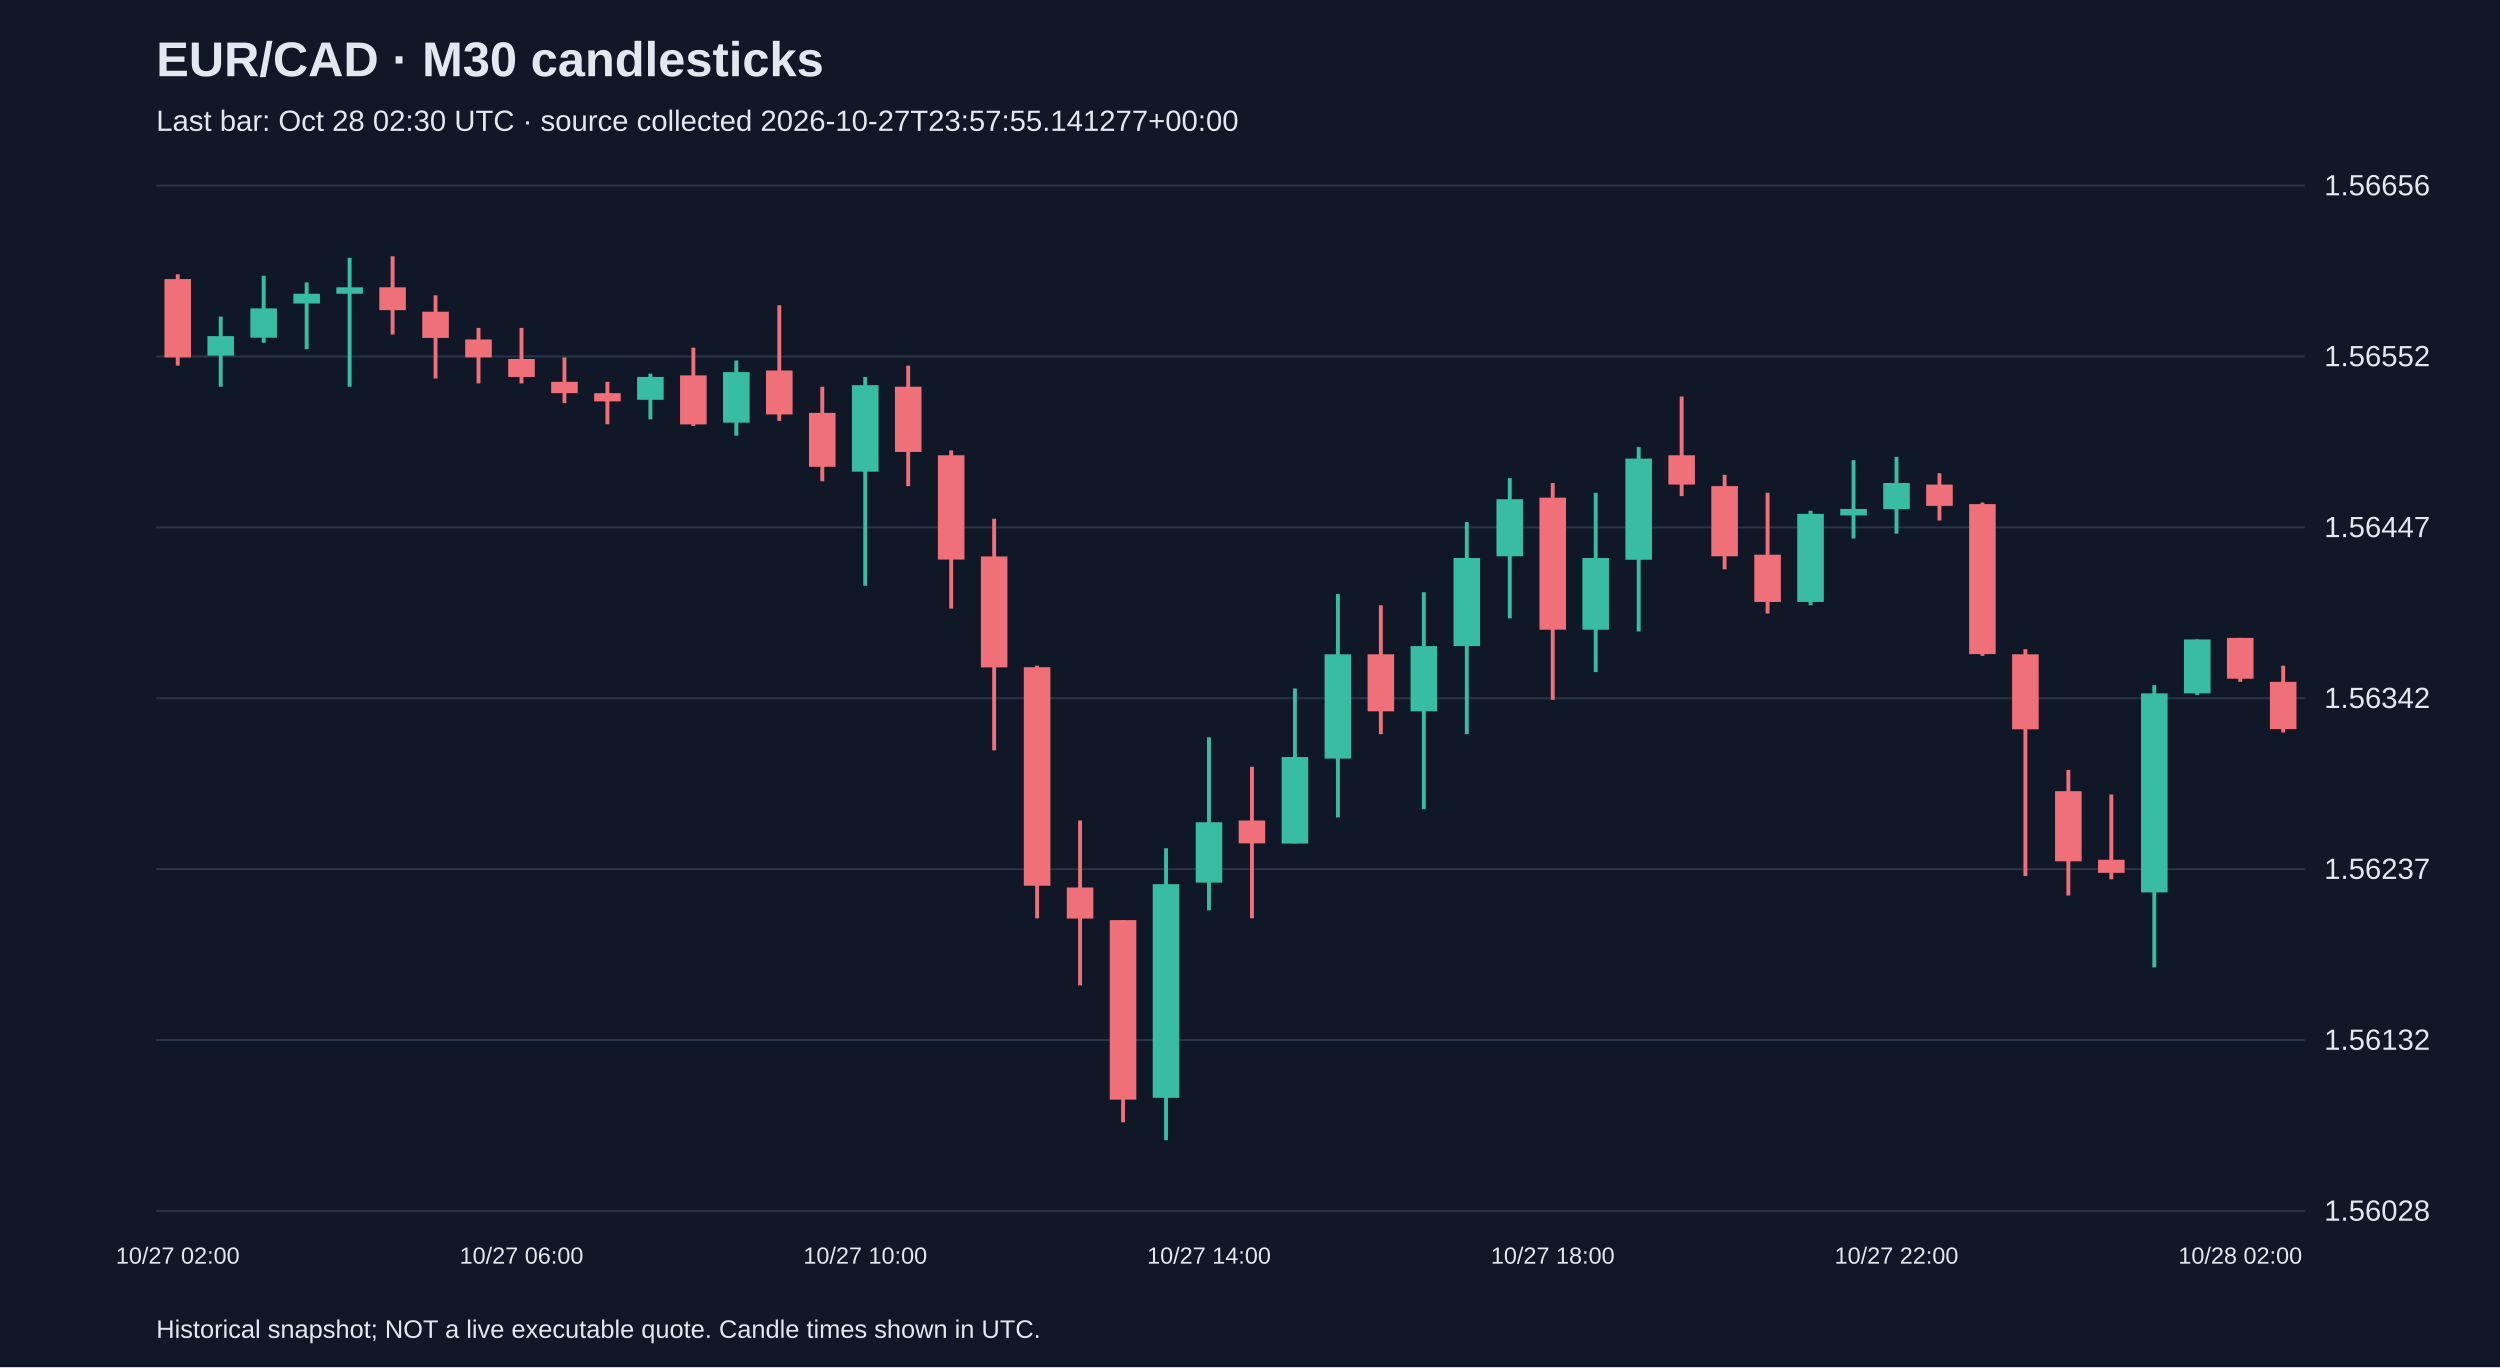
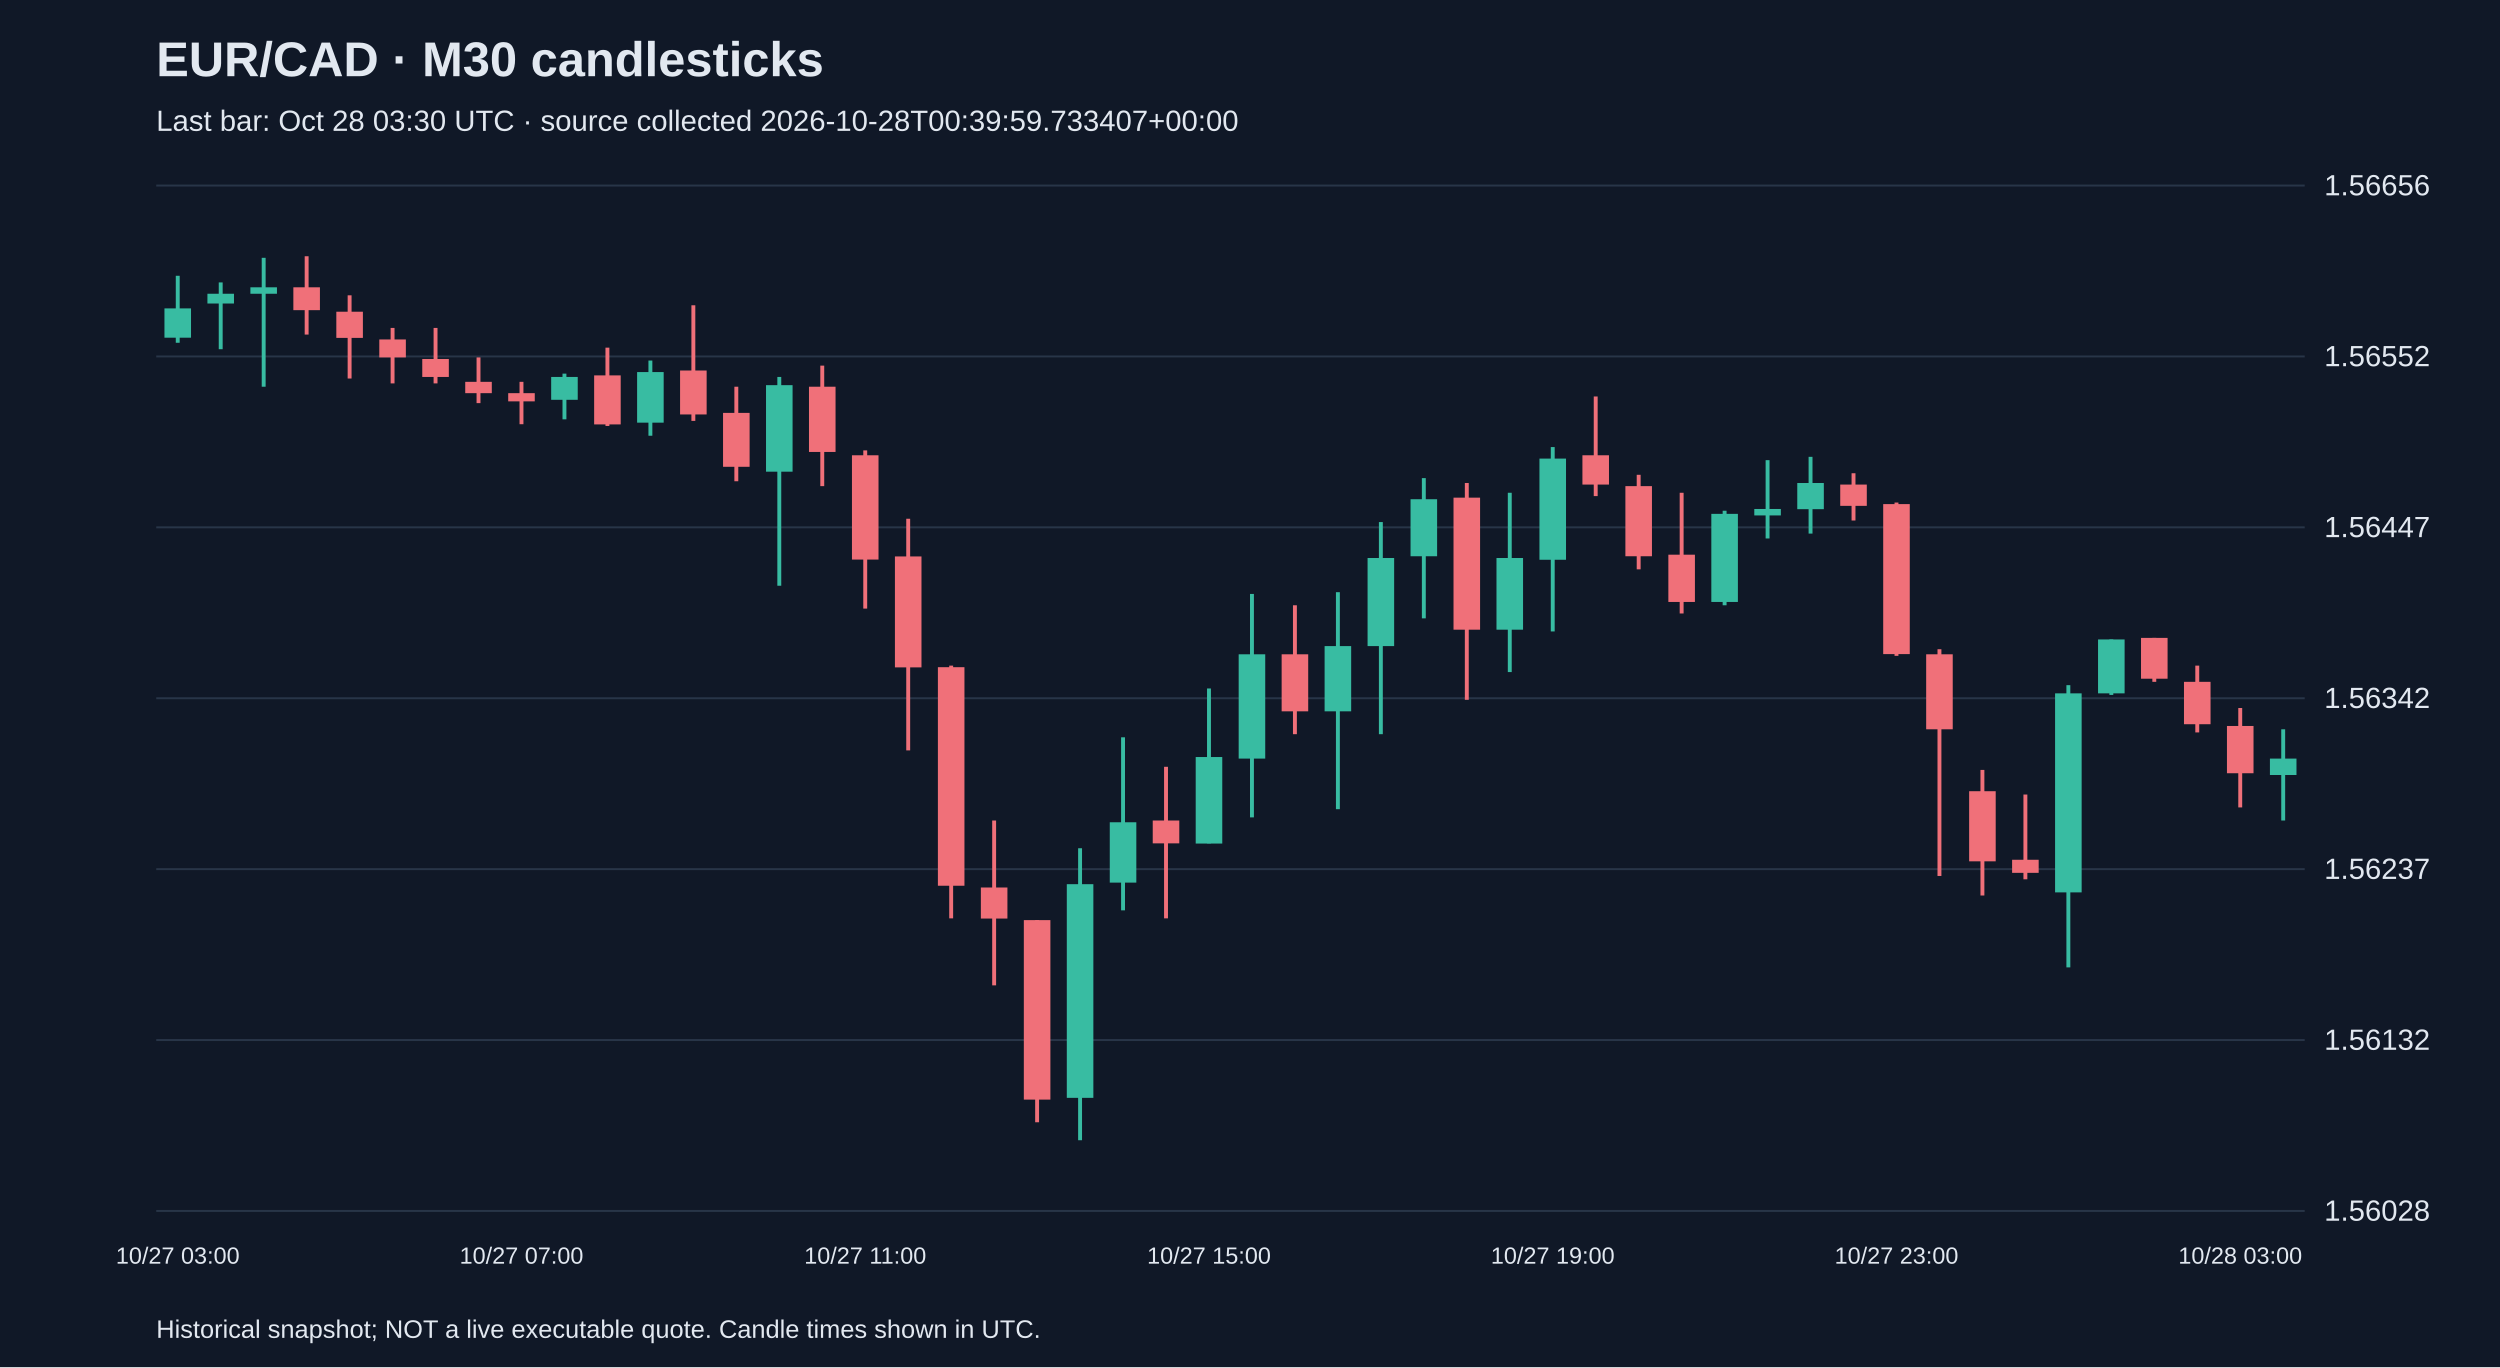
<svg xmlns="http://www.w3.org/2000/svg" viewBox="0 0 1280 700">
  <rect width="100%" height="100%" fill="#101827" />
  <style>text{font-family:Arial,sans-serif;fill:#e2e8f0}</style>
  <text x="80" y="39" font-size="25" font-weight="bold">EUR/CAD · M30 candlesticks</text>
-   <text x="80" y="67" font-size="15" fill="#a6b1c5">Last bar: Oct 28 02:30 UTC · source collected 2026-10-27T23:57:55.141277+00:00</text>
+   <text x="80" y="67" font-size="15" fill="#a6b1c5">Last bar: Oct 28 03:30 UTC · source collected 2026-10-28T00:39:59.733407+00:00</text>
  <line x1="80" y1="620.0" x2="1180" y2="620.0" stroke="#283548" />
  <text x="1190" y="625.0" font-size="15">1.56028</text>
  <line x1="80" y1="532.5" x2="1180" y2="532.5" stroke="#283548" />
  <text x="1190" y="537.5" font-size="15">1.56132</text>
  <line x1="80" y1="445.0" x2="1180" y2="445.0" stroke="#283548" />
  <text x="1190" y="450.0" font-size="15">1.56237</text>
  <line x1="80" y1="357.5" x2="1180" y2="357.5" stroke="#283548" />
  <text x="1190" y="362.5" font-size="15">1.56342</text>
  <line x1="80" y1="270.0" x2="1180" y2="270.0" stroke="#283548" />
  <text x="1190" y="275.0" font-size="15">1.56447</text>
  <line x1="80" y1="182.5" x2="1180" y2="182.5" stroke="#283548" />
  <text x="1190" y="187.5" font-size="15">1.56552</text>
  <line x1="80" y1="95.0" x2="1180" y2="95.0" stroke="#283548" />
  <text x="1190" y="100.0" font-size="15">1.56656</text>
-   <line x1="91.0" y1="140.4" x2="91.0" y2="187.2" stroke="#f07079" stroke-width="2" />
-   <rect x="84.2" y="142.9" width="13.6" height="40.1" fill="#f07079" />
-   <text x="91.0" y="647" text-anchor="middle" font-size="12">10/27 02:00</text>
-   <line x1="113.0" y1="162.1" x2="113.0" y2="198.0" stroke="#38bca2" stroke-width="2" />
-   <rect x="106.2" y="172.1" width="13.6" height="10.0" fill="#38bca2" />
-   <line x1="135.0" y1="141.2" x2="135.0" y2="175.5" stroke="#38bca2" stroke-width="2" />
-   <rect x="128.2" y="157.9" width="13.6" height="15.0" fill="#38bca2" />
-   <line x1="157.0" y1="144.6" x2="157.0" y2="178.8" stroke="#38bca2" stroke-width="2" />
-   <rect x="150.2" y="150.4" width="13.6" height="5.0" fill="#38bca2" />
-   <line x1="179.0" y1="132.0" x2="179.0" y2="198.0" stroke="#38bca2" stroke-width="2" />
-   <rect x="172.2" y="147.1" width="13.6" height="3.3" fill="#38bca2" />
-   <line x1="201.0" y1="131.2" x2="201.0" y2="171.3" stroke="#f07079" stroke-width="2" />
-   <rect x="194.2" y="147.1" width="13.6" height="11.7" fill="#f07079" />
-   <line x1="223.0" y1="151.2" x2="223.0" y2="193.8" stroke="#f07079" stroke-width="2" />
-   <rect x="216.2" y="159.6" width="13.6" height="13.4" fill="#f07079" />
-   <line x1="245.0" y1="167.9" x2="245.0" y2="196.3" stroke="#f07079" stroke-width="2" />
-   <rect x="238.2" y="173.8" width="13.6" height="9.2" fill="#f07079" />
-   <line x1="267.0" y1="167.9" x2="267.0" y2="196.3" stroke="#f07079" stroke-width="2" />
-   <rect x="260.2" y="183.8" width="13.6" height="9.2" fill="#f07079" />
-   <text x="267.0" y="647" text-anchor="middle" font-size="12">10/27 06:00</text>
-   <line x1="289.0" y1="183.0" x2="289.0" y2="206.4" stroke="#f07079" stroke-width="2" />
-   <rect x="282.2" y="195.5" width="13.6" height="5.8" fill="#f07079" />
-   <line x1="311.0" y1="195.5" x2="311.0" y2="217.2" stroke="#f07079" stroke-width="2" />
-   <rect x="304.2" y="201.3" width="13.6" height="4.2" fill="#f07079" />
-   <line x1="333.0" y1="191.3" x2="333.0" y2="214.7" stroke="#38bca2" stroke-width="2" />
-   <rect x="326.2" y="193.0" width="13.6" height="11.7" fill="#38bca2" />
-   <line x1="355.0" y1="178.0" x2="355.0" y2="218.1" stroke="#f07079" stroke-width="2" />
-   <rect x="348.2" y="192.2" width="13.6" height="25.1" fill="#f07079" />
-   <line x1="377.0" y1="184.6" x2="377.0" y2="223.1" stroke="#38bca2" stroke-width="2" />
-   <rect x="370.2" y="190.5" width="13.6" height="25.9" fill="#38bca2" />
-   <line x1="399.0" y1="156.3" x2="399.0" y2="215.5" stroke="#f07079" stroke-width="2" />
-   <rect x="392.2" y="189.7" width="13.6" height="22.5" fill="#f07079" />
-   <line x1="421.0" y1="198.0" x2="421.0" y2="246.4" stroke="#f07079" stroke-width="2" />
-   <rect x="414.2" y="211.4" width="13.6" height="27.6" fill="#f07079" />
-   <line x1="443.0" y1="193.0" x2="443.0" y2="299.9" stroke="#38bca2" stroke-width="2" />
-   <rect x="436.2" y="197.2" width="13.6" height="44.3" fill="#38bca2" />
-   <text x="443.0" y="647" text-anchor="middle" font-size="12">10/27 10:00</text>
-   <line x1="465.0" y1="187.2" x2="465.0" y2="248.9" stroke="#f07079" stroke-width="2" />
-   <rect x="458.2" y="198.0" width="13.6" height="33.4" fill="#f07079" />
-   <line x1="487.0" y1="230.6" x2="487.0" y2="311.6" stroke="#f07079" stroke-width="2" />
-   <rect x="480.2" y="233.1" width="13.6" height="53.4" fill="#f07079" />
-   <line x1="509.0" y1="265.6" x2="509.0" y2="384.2" stroke="#f07079" stroke-width="2" />
-   <rect x="502.2" y="284.9" width="13.6" height="56.8" fill="#f07079" />
-   <line x1="531.0" y1="340.8" x2="531.0" y2="470.2" stroke="#f07079" stroke-width="2" />
-   <rect x="524.2" y="341.6" width="13.6" height="111.9" fill="#f07079" />
-   <line x1="553.0" y1="420.1" x2="553.0" y2="504.5" stroke="#f07079" stroke-width="2" />
-   <rect x="546.2" y="454.4" width="13.6" height="15.9" fill="#f07079" />
-   <line x1="575.0" y1="471.1" x2="575.0" y2="574.6" stroke="#f07079" stroke-width="2" />
-   <rect x="568.2" y="471.1" width="13.6" height="91.9" fill="#f07079" />
-   <line x1="597.0" y1="434.3" x2="597.0" y2="583.8" stroke="#38bca2" stroke-width="2" />
-   <rect x="590.2" y="452.7" width="13.6" height="109.4" fill="#38bca2" />
-   <line x1="619.0" y1="377.5" x2="619.0" y2="466.1" stroke="#38bca2" stroke-width="2" />
-   <rect x="612.2" y="421.0" width="13.6" height="30.9" fill="#38bca2" />
-   <text x="619.0" y="647" text-anchor="middle" font-size="12">10/27 14:00</text>
-   <line x1="641.0" y1="392.6" x2="641.0" y2="470.2" stroke="#f07079" stroke-width="2" />
-   <rect x="634.2" y="420.1" width="13.6" height="11.7" fill="#f07079" />
-   <line x1="663.0" y1="352.5" x2="663.0" y2="431.8" stroke="#38bca2" stroke-width="2" />
-   <rect x="656.2" y="387.6" width="13.6" height="44.3" fill="#38bca2" />
-   <line x1="685.0" y1="304.1" x2="685.0" y2="418.5" stroke="#38bca2" stroke-width="2" />
-   <rect x="678.2" y="335.0" width="13.6" height="53.4" fill="#38bca2" />
-   <line x1="707.0" y1="309.9" x2="707.0" y2="375.9" stroke="#f07079" stroke-width="2" />
-   <rect x="700.2" y="335.0" width="13.6" height="29.2" fill="#f07079" />
-   <line x1="729.0" y1="303.2" x2="729.0" y2="414.3" stroke="#38bca2" stroke-width="2" />
-   <rect x="722.2" y="330.8" width="13.6" height="33.4" fill="#38bca2" />
-   <line x1="751.0" y1="267.3" x2="751.0" y2="375.9" stroke="#38bca2" stroke-width="2" />
-   <rect x="744.2" y="285.7" width="13.6" height="45.1" fill="#38bca2" />
-   <line x1="773.0" y1="244.8" x2="773.0" y2="316.6" stroke="#38bca2" stroke-width="2" />
-   <rect x="766.2" y="255.6" width="13.6" height="29.2" fill="#38bca2" />
-   <line x1="795.0" y1="247.3" x2="795.0" y2="358.3" stroke="#f07079" stroke-width="2" />
-   <rect x="788.2" y="254.8" width="13.6" height="67.6" fill="#f07079" />
-   <text x="795.0" y="647" text-anchor="middle" font-size="12">10/27 18:00</text>
-   <line x1="817.0" y1="252.3" x2="817.0" y2="344.1" stroke="#38bca2" stroke-width="2" />
-   <rect x="810.2" y="285.7" width="13.6" height="36.7" fill="#38bca2" />
-   <line x1="839.0" y1="228.9" x2="839.0" y2="323.3" stroke="#38bca2" stroke-width="2" />
-   <rect x="832.2" y="234.8" width="13.6" height="51.8" fill="#38bca2" />
-   <line x1="861.0" y1="203.0" x2="861.0" y2="254.0" stroke="#f07079" stroke-width="2" />
-   <rect x="854.2" y="233.1" width="13.6" height="15.0" fill="#f07079" />
-   <line x1="883.0" y1="243.1" x2="883.0" y2="291.5" stroke="#f07079" stroke-width="2" />
-   <rect x="876.2" y="248.9" width="13.6" height="35.9" fill="#f07079" />
-   <line x1="905.0" y1="252.3" x2="905.0" y2="314.1" stroke="#f07079" stroke-width="2" />
-   <rect x="898.2" y="284.0" width="13.6" height="24.2" fill="#f07079" />
-   <line x1="927.0" y1="261.5" x2="927.0" y2="309.9" stroke="#38bca2" stroke-width="2" />
-   <rect x="920.2" y="263.1" width="13.6" height="45.1" fill="#38bca2" />
-   <line x1="949.0" y1="235.6" x2="949.0" y2="275.7" stroke="#38bca2" stroke-width="2" />
-   <rect x="942.2" y="260.6" width="13.6" height="3.3" fill="#38bca2" />
-   <line x1="971.0" y1="233.9" x2="971.0" y2="273.2" stroke="#38bca2" stroke-width="2" />
-   <rect x="964.2" y="247.3" width="13.6" height="13.4" fill="#38bca2" />
-   <text x="971.0" y="647" text-anchor="middle" font-size="12">10/27 22:00</text>
-   <line x1="993.0" y1="242.3" x2="993.0" y2="266.5" stroke="#f07079" stroke-width="2" />
-   <rect x="986.2" y="248.1" width="13.6" height="10.9" fill="#f07079" />
-   <line x1="1015.0" y1="257.3" x2="1015.0" y2="335.8" stroke="#f07079" stroke-width="2" />
-   <rect x="1008.2" y="258.1" width="13.6" height="76.8" fill="#f07079" />
-   <line x1="1037.0" y1="332.4" x2="1037.0" y2="448.5" stroke="#f07079" stroke-width="2" />
-   <rect x="1030.2" y="335.0" width="13.6" height="38.4" fill="#f07079" />
-   <line x1="1059.0" y1="394.2" x2="1059.0" y2="458.5" stroke="#f07079" stroke-width="2" />
-   <rect x="1052.2" y="405.1" width="13.6" height="35.9" fill="#f07079" />
-   <line x1="1081.0" y1="406.8" x2="1081.0" y2="450.2" stroke="#f07079" stroke-width="2" />
-   <rect x="1074.2" y="440.2" width="13.6" height="6.7" fill="#f07079" />
-   <line x1="1103.0" y1="350.8" x2="1103.0" y2="495.3" stroke="#38bca2" stroke-width="2" />
-   <rect x="1096.2" y="355.0" width="13.6" height="101.9" fill="#38bca2" />
-   <line x1="1125.0" y1="327.4" x2="1125.0" y2="355.8" stroke="#38bca2" stroke-width="2" />
-   <rect x="1118.2" y="327.4" width="13.6" height="27.6" fill="#38bca2" />
-   <line x1="1147.0" y1="326.6" x2="1147.0" y2="349.1" stroke="#f07079" stroke-width="2" />
-   <rect x="1140.2" y="326.6" width="13.6" height="20.9" fill="#f07079" />
-   <text x="1147.0" y="647" text-anchor="middle" font-size="12">10/28 02:00</text>
-   <line x1="1169.0" y1="340.8" x2="1169.0" y2="375.0" stroke="#f07079" stroke-width="2" />
-   <rect x="1162.2" y="349.1" width="13.6" height="24.2" fill="#f07079" />
+   <line x1="91.0" y1="141.2" x2="91.0" y2="175.5" stroke="#38bca2" stroke-width="2" />
+   <rect x="84.2" y="157.9" width="13.6" height="15.0" fill="#38bca2" />
+   <text x="91.0" y="647" text-anchor="middle" font-size="12">10/27 03:00</text>
+   <line x1="113.0" y1="144.6" x2="113.0" y2="178.8" stroke="#38bca2" stroke-width="2" />
+   <rect x="106.2" y="150.4" width="13.6" height="5.0" fill="#38bca2" />
+   <line x1="135.0" y1="132.0" x2="135.0" y2="198.0" stroke="#38bca2" stroke-width="2" />
+   <rect x="128.2" y="147.1" width="13.6" height="3.3" fill="#38bca2" />
+   <line x1="157.0" y1="131.2" x2="157.0" y2="171.3" stroke="#f07079" stroke-width="2" />
+   <rect x="150.2" y="147.1" width="13.6" height="11.7" fill="#f07079" />
+   <line x1="179.0" y1="151.2" x2="179.0" y2="193.8" stroke="#f07079" stroke-width="2" />
+   <rect x="172.2" y="159.6" width="13.6" height="13.4" fill="#f07079" />
+   <line x1="201.0" y1="167.9" x2="201.0" y2="196.3" stroke="#f07079" stroke-width="2" />
+   <rect x="194.2" y="173.8" width="13.6" height="9.2" fill="#f07079" />
+   <line x1="223.0" y1="167.9" x2="223.0" y2="196.3" stroke="#f07079" stroke-width="2" />
+   <rect x="216.2" y="183.8" width="13.6" height="9.2" fill="#f07079" />
+   <line x1="245.0" y1="183.0" x2="245.0" y2="206.4" stroke="#f07079" stroke-width="2" />
+   <rect x="238.2" y="195.5" width="13.6" height="5.8" fill="#f07079" />
+   <line x1="267.0" y1="195.5" x2="267.0" y2="217.2" stroke="#f07079" stroke-width="2" />
+   <rect x="260.2" y="201.3" width="13.6" height="4.2" fill="#f07079" />
+   <text x="267.0" y="647" text-anchor="middle" font-size="12">10/27 07:00</text>
+   <line x1="289.0" y1="191.3" x2="289.0" y2="214.7" stroke="#38bca2" stroke-width="2" />
+   <rect x="282.2" y="193.0" width="13.6" height="11.7" fill="#38bca2" />
+   <line x1="311.0" y1="178.0" x2="311.0" y2="218.1" stroke="#f07079" stroke-width="2" />
+   <rect x="304.2" y="192.2" width="13.6" height="25.1" fill="#f07079" />
+   <line x1="333.0" y1="184.6" x2="333.0" y2="223.1" stroke="#38bca2" stroke-width="2" />
+   <rect x="326.2" y="190.5" width="13.6" height="25.9" fill="#38bca2" />
+   <line x1="355.0" y1="156.3" x2="355.0" y2="215.5" stroke="#f07079" stroke-width="2" />
+   <rect x="348.2" y="189.7" width="13.6" height="22.5" fill="#f07079" />
+   <line x1="377.0" y1="198.0" x2="377.0" y2="246.4" stroke="#f07079" stroke-width="2" />
+   <rect x="370.2" y="211.4" width="13.6" height="27.6" fill="#f07079" />
+   <line x1="399.0" y1="193.0" x2="399.0" y2="299.9" stroke="#38bca2" stroke-width="2" />
+   <rect x="392.2" y="197.2" width="13.6" height="44.3" fill="#38bca2" />
+   <line x1="421.0" y1="187.2" x2="421.0" y2="248.9" stroke="#f07079" stroke-width="2" />
+   <rect x="414.2" y="198.0" width="13.6" height="33.4" fill="#f07079" />
+   <line x1="443.0" y1="230.6" x2="443.0" y2="311.6" stroke="#f07079" stroke-width="2" />
+   <rect x="436.2" y="233.1" width="13.6" height="53.4" fill="#f07079" />
+   <text x="443.0" y="647" text-anchor="middle" font-size="12">10/27 11:00</text>
+   <line x1="465.0" y1="265.6" x2="465.0" y2="384.2" stroke="#f07079" stroke-width="2" />
+   <rect x="458.2" y="284.9" width="13.6" height="56.8" fill="#f07079" />
+   <line x1="487.0" y1="340.8" x2="487.0" y2="470.2" stroke="#f07079" stroke-width="2" />
+   <rect x="480.2" y="341.6" width="13.6" height="111.9" fill="#f07079" />
+   <line x1="509.0" y1="420.1" x2="509.0" y2="504.5" stroke="#f07079" stroke-width="2" />
+   <rect x="502.2" y="454.4" width="13.6" height="15.9" fill="#f07079" />
+   <line x1="531.0" y1="471.1" x2="531.0" y2="574.6" stroke="#f07079" stroke-width="2" />
+   <rect x="524.2" y="471.1" width="13.6" height="91.9" fill="#f07079" />
+   <line x1="553.0" y1="434.3" x2="553.0" y2="583.8" stroke="#38bca2" stroke-width="2" />
+   <rect x="546.2" y="452.7" width="13.6" height="109.4" fill="#38bca2" />
+   <line x1="575.0" y1="377.5" x2="575.0" y2="466.1" stroke="#38bca2" stroke-width="2" />
+   <rect x="568.2" y="421.0" width="13.6" height="30.9" fill="#38bca2" />
+   <line x1="597.0" y1="392.6" x2="597.0" y2="470.2" stroke="#f07079" stroke-width="2" />
+   <rect x="590.2" y="420.1" width="13.6" height="11.7" fill="#f07079" />
+   <line x1="619.0" y1="352.5" x2="619.0" y2="431.8" stroke="#38bca2" stroke-width="2" />
+   <rect x="612.2" y="387.6" width="13.6" height="44.3" fill="#38bca2" />
+   <text x="619.0" y="647" text-anchor="middle" font-size="12">10/27 15:00</text>
+   <line x1="641.0" y1="304.1" x2="641.0" y2="418.5" stroke="#38bca2" stroke-width="2" />
+   <rect x="634.2" y="335.0" width="13.6" height="53.4" fill="#38bca2" />
+   <line x1="663.0" y1="309.9" x2="663.0" y2="375.9" stroke="#f07079" stroke-width="2" />
+   <rect x="656.2" y="335.0" width="13.6" height="29.2" fill="#f07079" />
+   <line x1="685.0" y1="303.2" x2="685.0" y2="414.3" stroke="#38bca2" stroke-width="2" />
+   <rect x="678.2" y="330.8" width="13.6" height="33.4" fill="#38bca2" />
+   <line x1="707.0" y1="267.3" x2="707.0" y2="375.9" stroke="#38bca2" stroke-width="2" />
+   <rect x="700.2" y="285.7" width="13.6" height="45.1" fill="#38bca2" />
+   <line x1="729.0" y1="244.8" x2="729.0" y2="316.6" stroke="#38bca2" stroke-width="2" />
+   <rect x="722.2" y="255.6" width="13.6" height="29.2" fill="#38bca2" />
+   <line x1="751.0" y1="247.3" x2="751.0" y2="358.3" stroke="#f07079" stroke-width="2" />
+   <rect x="744.2" y="254.8" width="13.6" height="67.6" fill="#f07079" />
+   <line x1="773.0" y1="252.3" x2="773.0" y2="344.1" stroke="#38bca2" stroke-width="2" />
+   <rect x="766.2" y="285.7" width="13.6" height="36.7" fill="#38bca2" />
+   <line x1="795.0" y1="228.9" x2="795.0" y2="323.3" stroke="#38bca2" stroke-width="2" />
+   <rect x="788.2" y="234.8" width="13.6" height="51.8" fill="#38bca2" />
+   <text x="795.0" y="647" text-anchor="middle" font-size="12">10/27 19:00</text>
+   <line x1="817.0" y1="203.0" x2="817.0" y2="254.0" stroke="#f07079" stroke-width="2" />
+   <rect x="810.2" y="233.1" width="13.6" height="15.0" fill="#f07079" />
+   <line x1="839.0" y1="243.1" x2="839.0" y2="291.5" stroke="#f07079" stroke-width="2" />
+   <rect x="832.2" y="248.9" width="13.6" height="35.9" fill="#f07079" />
+   <line x1="861.0" y1="252.3" x2="861.0" y2="314.1" stroke="#f07079" stroke-width="2" />
+   <rect x="854.2" y="284.0" width="13.6" height="24.2" fill="#f07079" />
+   <line x1="883.0" y1="261.5" x2="883.0" y2="309.9" stroke="#38bca2" stroke-width="2" />
+   <rect x="876.2" y="263.1" width="13.6" height="45.1" fill="#38bca2" />
+   <line x1="905.0" y1="235.6" x2="905.0" y2="275.7" stroke="#38bca2" stroke-width="2" />
+   <rect x="898.2" y="260.6" width="13.6" height="3.3" fill="#38bca2" />
+   <line x1="927.0" y1="233.9" x2="927.0" y2="273.2" stroke="#38bca2" stroke-width="2" />
+   <rect x="920.2" y="247.3" width="13.6" height="13.4" fill="#38bca2" />
+   <line x1="949.0" y1="242.3" x2="949.0" y2="266.5" stroke="#f07079" stroke-width="2" />
+   <rect x="942.2" y="248.1" width="13.6" height="10.9" fill="#f07079" />
+   <line x1="971.0" y1="257.3" x2="971.0" y2="335.8" stroke="#f07079" stroke-width="2" />
+   <rect x="964.2" y="258.1" width="13.6" height="76.8" fill="#f07079" />
+   <text x="971.0" y="647" text-anchor="middle" font-size="12">10/27 23:00</text>
+   <line x1="993.0" y1="332.4" x2="993.0" y2="448.5" stroke="#f07079" stroke-width="2" />
+   <rect x="986.2" y="335.0" width="13.6" height="38.4" fill="#f07079" />
+   <line x1="1015.0" y1="394.2" x2="1015.0" y2="458.5" stroke="#f07079" stroke-width="2" />
+   <rect x="1008.2" y="405.1" width="13.6" height="35.9" fill="#f07079" />
+   <line x1="1037.0" y1="406.8" x2="1037.0" y2="450.2" stroke="#f07079" stroke-width="2" />
+   <rect x="1030.2" y="440.2" width="13.6" height="6.7" fill="#f07079" />
+   <line x1="1059.0" y1="350.8" x2="1059.0" y2="495.3" stroke="#38bca2" stroke-width="2" />
+   <rect x="1052.2" y="355.0" width="13.6" height="101.9" fill="#38bca2" />
+   <line x1="1081.0" y1="327.4" x2="1081.0" y2="355.8" stroke="#38bca2" stroke-width="2" />
+   <rect x="1074.2" y="327.4" width="13.6" height="27.6" fill="#38bca2" />
+   <line x1="1103.0" y1="326.6" x2="1103.0" y2="349.1" stroke="#f07079" stroke-width="2" />
+   <rect x="1096.2" y="326.6" width="13.6" height="20.9" fill="#f07079" />
+   <line x1="1125.0" y1="340.8" x2="1125.0" y2="375.0" stroke="#f07079" stroke-width="2" />
+   <rect x="1118.2" y="349.1" width="13.6" height="21.7" fill="#f07079" />
+   <line x1="1147.0" y1="362.5" x2="1147.0" y2="413.4" stroke="#f07079" stroke-width="2" />
+   <rect x="1140.2" y="371.7" width="13.6" height="24.2" fill="#f07079" />
+   <text x="1147.0" y="647" text-anchor="middle" font-size="12">10/28 03:00</text>
+   <line x1="1169.0" y1="373.4" x2="1169.0" y2="420.1" stroke="#38bca2" stroke-width="2" />
+   <rect x="1162.2" y="388.4" width="13.6" height="8.4" fill="#38bca2" />
  <text x="80" y="685" font-size="13">Historical snapshot; NOT a live executable quote. Candle times shown in UTC.</text>
</svg>
